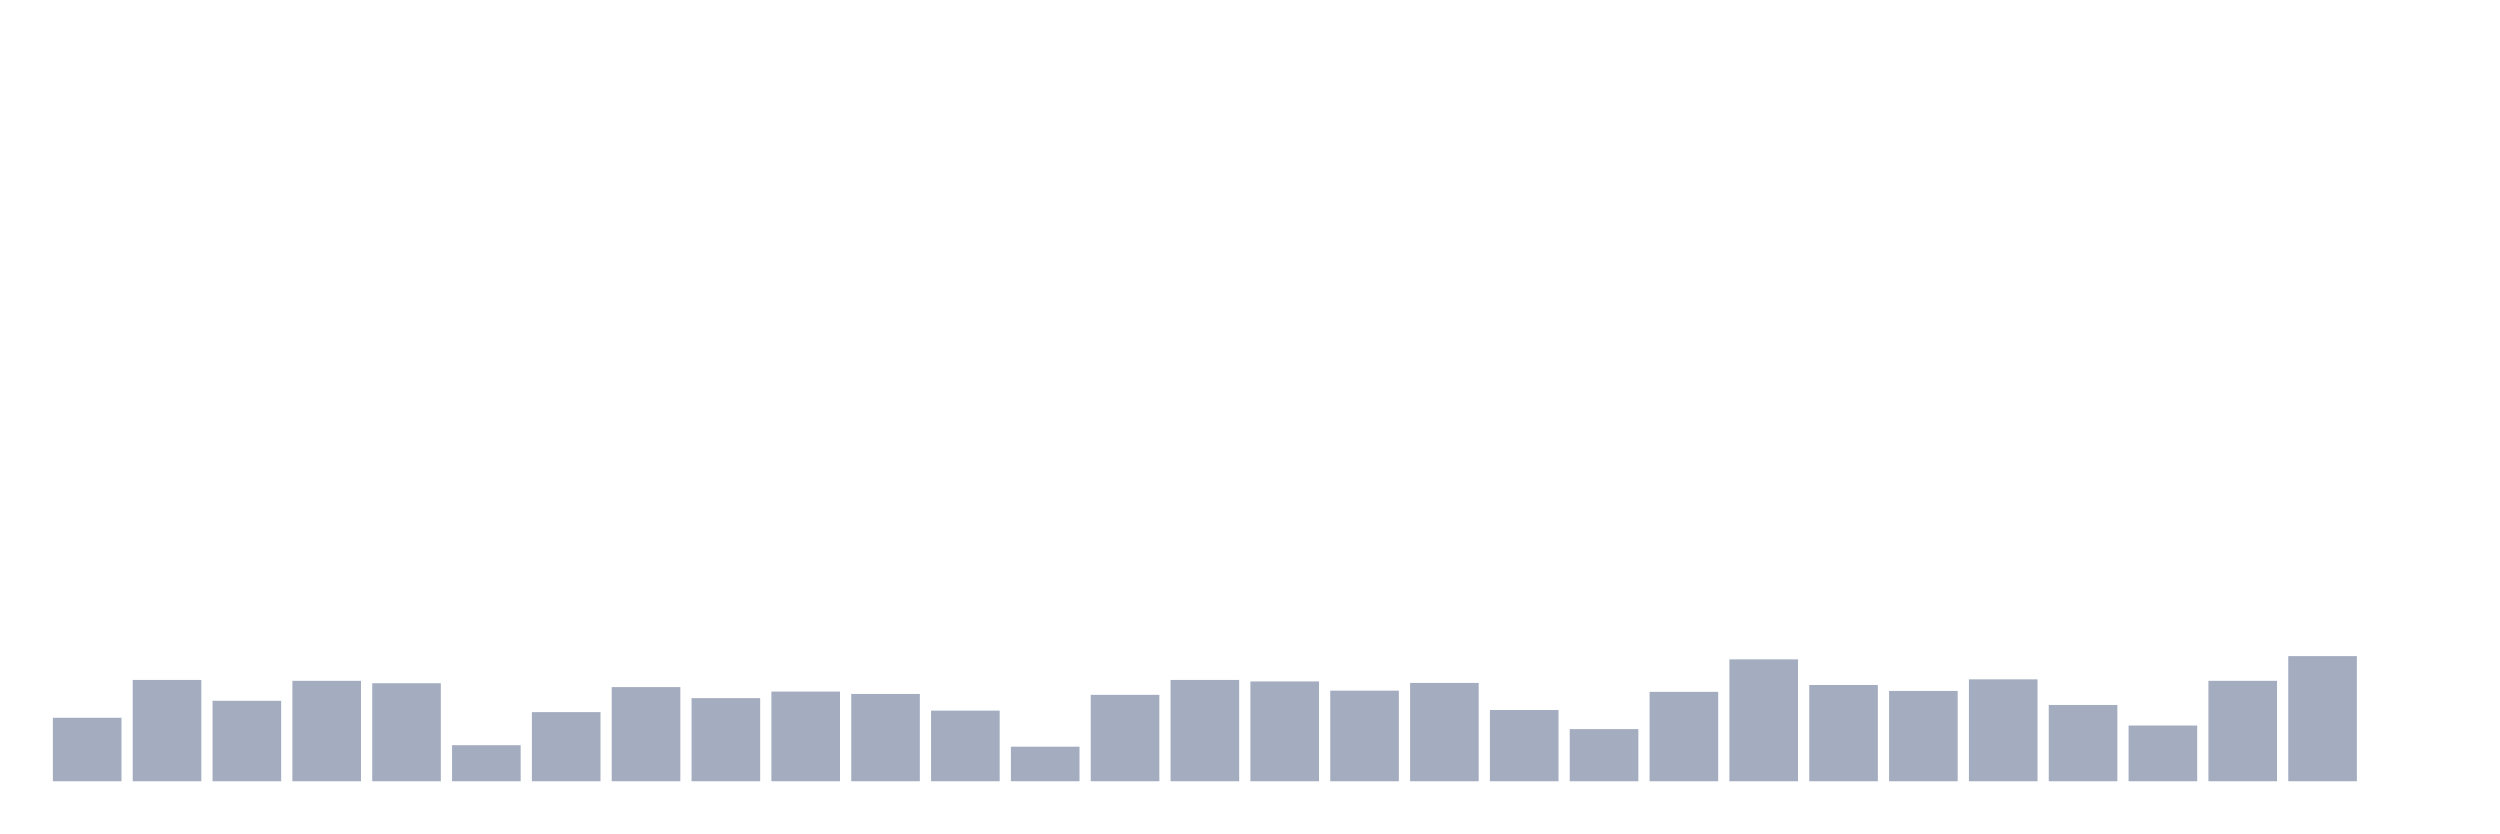
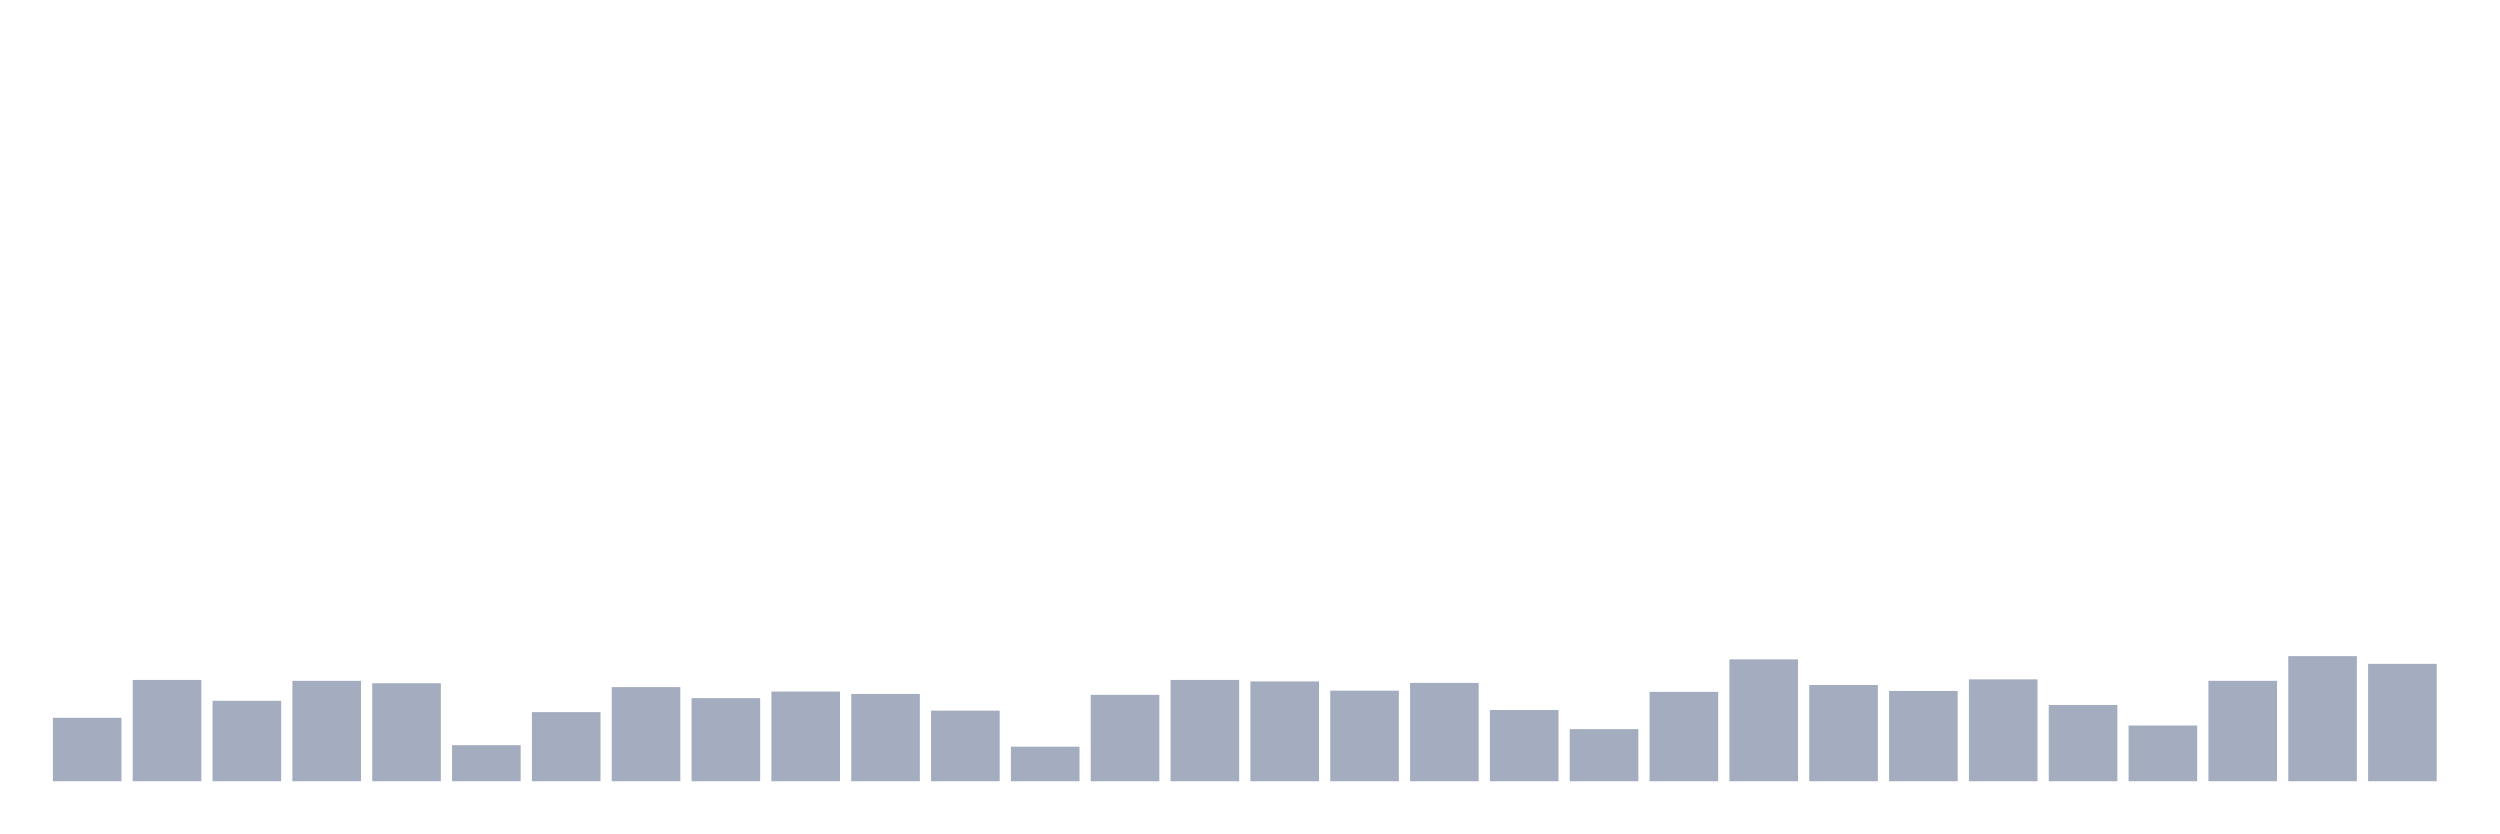
<svg xmlns="http://www.w3.org/2000/svg" viewBox="0 0 480 160">
  <g transform="translate(10,10)">
    <rect class="bar" x="0.153" width="13.175" y="127.814" height="12.186" fill="rgb(164,173,192)" />
    <rect class="bar" x="15.482" width="13.175" y="120.548" height="19.452" fill="rgb(164,173,192)" />
    <rect class="bar" x="30.81" width="13.175" y="124.553" height="15.447" fill="rgb(164,173,192)" />
    <rect class="bar" x="46.138" width="13.175" y="120.719" height="19.281" fill="rgb(164,173,192)" />
    <rect class="bar" x="61.466" width="13.175" y="121.177" height="18.823" fill="rgb(164,173,192)" />
    <rect class="bar" x="76.794" width="13.175" y="133.077" height="6.923" fill="rgb(164,173,192)" />
    <rect class="bar" x="92.123" width="13.175" y="126.727" height="13.273" fill="rgb(164,173,192)" />
    <rect class="bar" x="107.451" width="13.175" y="121.921" height="18.079" fill="rgb(164,173,192)" />
    <rect class="bar" x="122.779" width="13.175" y="124.038" height="15.962" fill="rgb(164,173,192)" />
    <rect class="bar" x="138.107" width="13.175" y="122.779" height="17.221" fill="rgb(164,173,192)" />
    <rect class="bar" x="153.436" width="13.175" y="123.237" height="16.763" fill="rgb(164,173,192)" />
    <rect class="bar" x="168.764" width="13.175" y="126.441" height="13.559" fill="rgb(164,173,192)" />
    <rect class="bar" x="184.092" width="13.175" y="133.363" height="6.637" fill="rgb(164,173,192)" />
    <rect class="bar" x="199.42" width="13.175" y="123.408" height="16.592" fill="rgb(164,173,192)" />
    <rect class="bar" x="214.748" width="13.175" y="120.548" height="19.452" fill="rgb(164,173,192)" />
    <rect class="bar" x="230.077" width="13.175" y="120.834" height="19.166" fill="rgb(164,173,192)" />
    <rect class="bar" x="245.405" width="13.175" y="122.607" height="17.393" fill="rgb(164,173,192)" />
    <rect class="bar" x="260.733" width="13.175" y="121.12" height="18.88" fill="rgb(164,173,192)" />
    <rect class="bar" x="276.061" width="13.175" y="126.326" height="13.674" fill="rgb(164,173,192)" />
    <rect class="bar" x="291.39" width="13.175" y="129.988" height="10.012" fill="rgb(164,173,192)" />
    <rect class="bar" x="306.718" width="13.175" y="122.836" height="17.164" fill="rgb(164,173,192)" />
    <rect class="bar" x="322.046" width="13.175" y="116.6" height="23.4" fill="rgb(164,173,192)" />
    <rect class="bar" x="337.374" width="13.175" y="121.52" height="18.48" fill="rgb(164,173,192)" />
    <rect class="bar" x="352.702" width="13.175" y="122.664" height="17.336" fill="rgb(164,173,192)" />
    <rect class="bar" x="368.031" width="13.175" y="120.433" height="19.567" fill="rgb(164,173,192)" />
    <rect class="bar" x="383.359" width="13.175" y="125.353" height="14.647" fill="rgb(164,173,192)" />
    <rect class="bar" x="398.687" width="13.175" y="129.301" height="10.699" fill="rgb(164,173,192)" />
    <rect class="bar" x="414.015" width="13.175" y="120.719" height="19.281" fill="rgb(164,173,192)" />
    <rect class="bar" x="429.344" width="13.175" y="115.971" height="24.029" fill="rgb(164,173,192)" />
-     <rect class="bar" x="444.672" width="13.175" y="140" height="0" fill="rgb(164,173,192)" />
+     <rect class="bar" x="444.672" width="13.175" y="117.458" height="22.542" fill="rgb(164,173,192)" />
  </g>
</svg>
